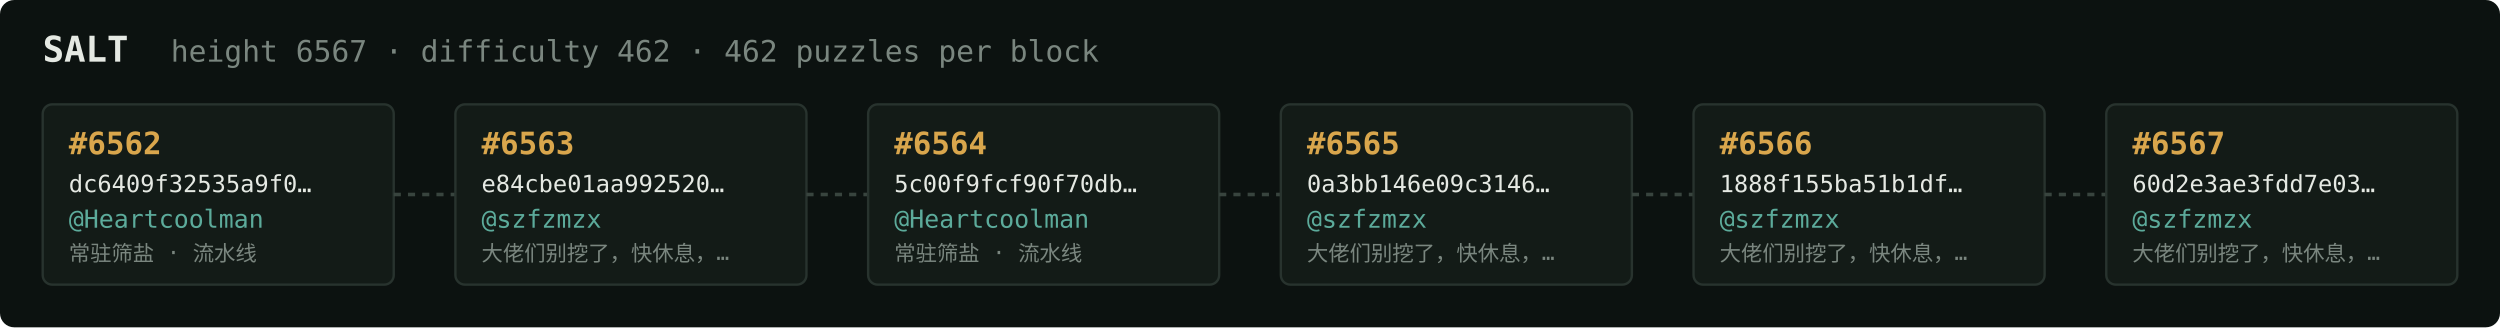
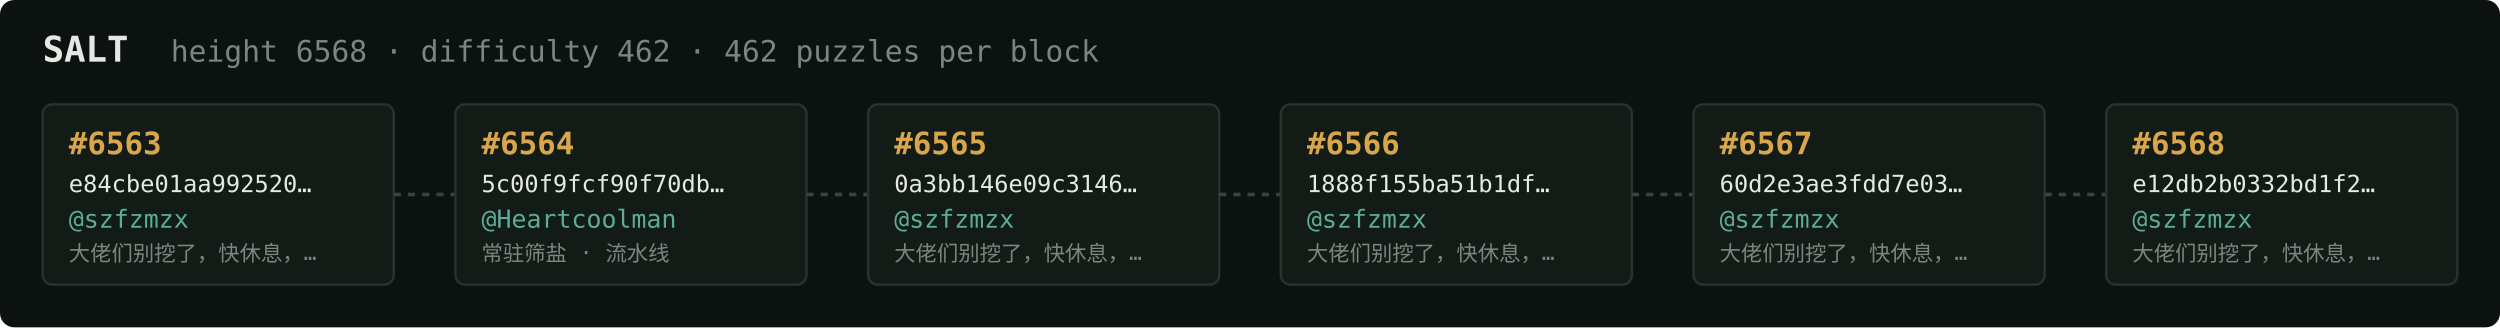
<svg xmlns="http://www.w3.org/2000/svg" width="1054" height="138" viewBox="0 0 1054 138" font-family="ui-monospace,SFMono-Regular,Menlo,monospace">
  <rect fill="#0c1210" width="1054" height="138" rx="6" />
  <text x="18" y="26" fill="#e5e9e3" font-size="15" font-weight="700">SALT</text>
-   <text x="72" y="26" fill="#7a867f" font-size="12.5">height 6567 · difficulty 462 · 462 puzzles per block</text>
+   <text x="72" y="26" fill="#7a867f" font-size="12.5">height 6568 · difficulty 462 · 462 puzzles per block</text>
  <rect x="18" y="44" width="148" height="76" rx="4" fill="#131b17" stroke="#28332e" stroke-width="1" />
-   <text x="29" y="65" fill="#d9a64c" font-size="13" font-weight="700">#6562</text>
-   <text x="29" y="81" fill="#e5e9e3" font-size="10">dc6409f32535a9f0…</text>
-   <text x="29" y="96" fill="#5cab9b" font-size="10.5">@Heartcoolman</text>
-   <text x="29" y="110" fill="#7a867f" font-size="9">常驻筛盐 · 流水线</text>
+   <text x="29" y="65" fill="#d9a64c" font-size="13" font-weight="700">#6563</text>
+   <text x="29" y="81" fill="#e5e9e3" font-size="10">e84cbe01aa992520…</text>
+   <text x="29" y="96" fill="#5cab9b" font-size="10.5">@szfzmzx</text>
+   <text x="29" y="110" fill="#7a867f" font-size="9">大佬们别挖了，快休息，…</text>
  <line x1="166" y1="82.0" x2="192" y2="82.0" stroke="#38443e" stroke-width="1.5" stroke-dasharray="3 3" />
  <rect x="192" y="44" width="148" height="76" rx="4" fill="#131b17" stroke="#28332e" stroke-width="1" />
-   <text x="203" y="65" fill="#d9a64c" font-size="13" font-weight="700">#6563</text>
-   <text x="203" y="81" fill="#e5e9e3" font-size="10">e84cbe01aa992520…</text>
-   <text x="203" y="96" fill="#5cab9b" font-size="10.5">@szfzmzx</text>
-   <text x="203" y="110" fill="#7a867f" font-size="9">大佬们别挖了，快休息，…</text>
+   <text x="203" y="65" fill="#d9a64c" font-size="13" font-weight="700">#6564</text>
+   <text x="203" y="81" fill="#e5e9e3" font-size="10">5c00f9fcf90f70db…</text>
+   <text x="203" y="96" fill="#5cab9b" font-size="10.5">@Heartcoolman</text>
+   <text x="203" y="110" fill="#7a867f" font-size="9">常驻筛盐 · 流水线</text>
  <line x1="340" y1="82.0" x2="366" y2="82.0" stroke="#38443e" stroke-width="1.5" stroke-dasharray="3 3" />
  <rect x="366" y="44" width="148" height="76" rx="4" fill="#131b17" stroke="#28332e" stroke-width="1" />
-   <text x="377" y="65" fill="#d9a64c" font-size="13" font-weight="700">#6564</text>
-   <text x="377" y="81" fill="#e5e9e3" font-size="10">5c00f9fcf90f70db…</text>
-   <text x="377" y="96" fill="#5cab9b" font-size="10.5">@Heartcoolman</text>
-   <text x="377" y="110" fill="#7a867f" font-size="9">常驻筛盐 · 流水线</text>
+   <text x="377" y="65" fill="#d9a64c" font-size="13" font-weight="700">#6565</text>
+   <text x="377" y="81" fill="#e5e9e3" font-size="10">0a3bb146e09c3146…</text>
+   <text x="377" y="96" fill="#5cab9b" font-size="10.5">@szfzmzx</text>
+   <text x="377" y="110" fill="#7a867f" font-size="9">大佬们别挖了，快休息，…</text>
  <line x1="514" y1="82.0" x2="540" y2="82.0" stroke="#38443e" stroke-width="1.5" stroke-dasharray="3 3" />
  <rect x="540" y="44" width="148" height="76" rx="4" fill="#131b17" stroke="#28332e" stroke-width="1" />
-   <text x="551" y="65" fill="#d9a64c" font-size="13" font-weight="700">#6565</text>
-   <text x="551" y="81" fill="#e5e9e3" font-size="10">0a3bb146e09c3146…</text>
+   <text x="551" y="65" fill="#d9a64c" font-size="13" font-weight="700">#6566</text>
+   <text x="551" y="81" fill="#e5e9e3" font-size="10">1888f155ba51b1df…</text>
  <text x="551" y="96" fill="#5cab9b" font-size="10.5">@szfzmzx</text>
  <text x="551" y="110" fill="#7a867f" font-size="9">大佬们别挖了，快休息，…</text>
  <line x1="688" y1="82.0" x2="714" y2="82.0" stroke="#38443e" stroke-width="1.5" stroke-dasharray="3 3" />
  <rect x="714" y="44" width="148" height="76" rx="4" fill="#131b17" stroke="#28332e" stroke-width="1" />
-   <text x="725" y="65" fill="#d9a64c" font-size="13" font-weight="700">#6566</text>
-   <text x="725" y="81" fill="#e5e9e3" font-size="10">1888f155ba51b1df…</text>
+   <text x="725" y="65" fill="#d9a64c" font-size="13" font-weight="700">#6567</text>
+   <text x="725" y="81" fill="#e5e9e3" font-size="10">60d2e3ae3fdd7e03…</text>
  <text x="725" y="96" fill="#5cab9b" font-size="10.5">@szfzmzx</text>
  <text x="725" y="110" fill="#7a867f" font-size="9">大佬们别挖了，快休息，…</text>
  <line x1="862" y1="82.0" x2="888" y2="82.0" stroke="#38443e" stroke-width="1.5" stroke-dasharray="3 3" />
  <rect x="888" y="44" width="148" height="76" rx="4" fill="#131b17" stroke="#28332e" stroke-width="1" />
-   <text x="899" y="65" fill="#d9a64c" font-size="13" font-weight="700">#6567</text>
-   <text x="899" y="81" fill="#e5e9e3" font-size="10">60d2e3ae3fdd7e03…</text>
+   <text x="899" y="65" fill="#d9a64c" font-size="13" font-weight="700">#6568</text>
+   <text x="899" y="81" fill="#e5e9e3" font-size="10">e12db2b0332bd1f2…</text>
  <text x="899" y="96" fill="#5cab9b" font-size="10.5">@szfzmzx</text>
  <text x="899" y="110" fill="#7a867f" font-size="9">大佬们别挖了，快休息，…</text>
</svg>
